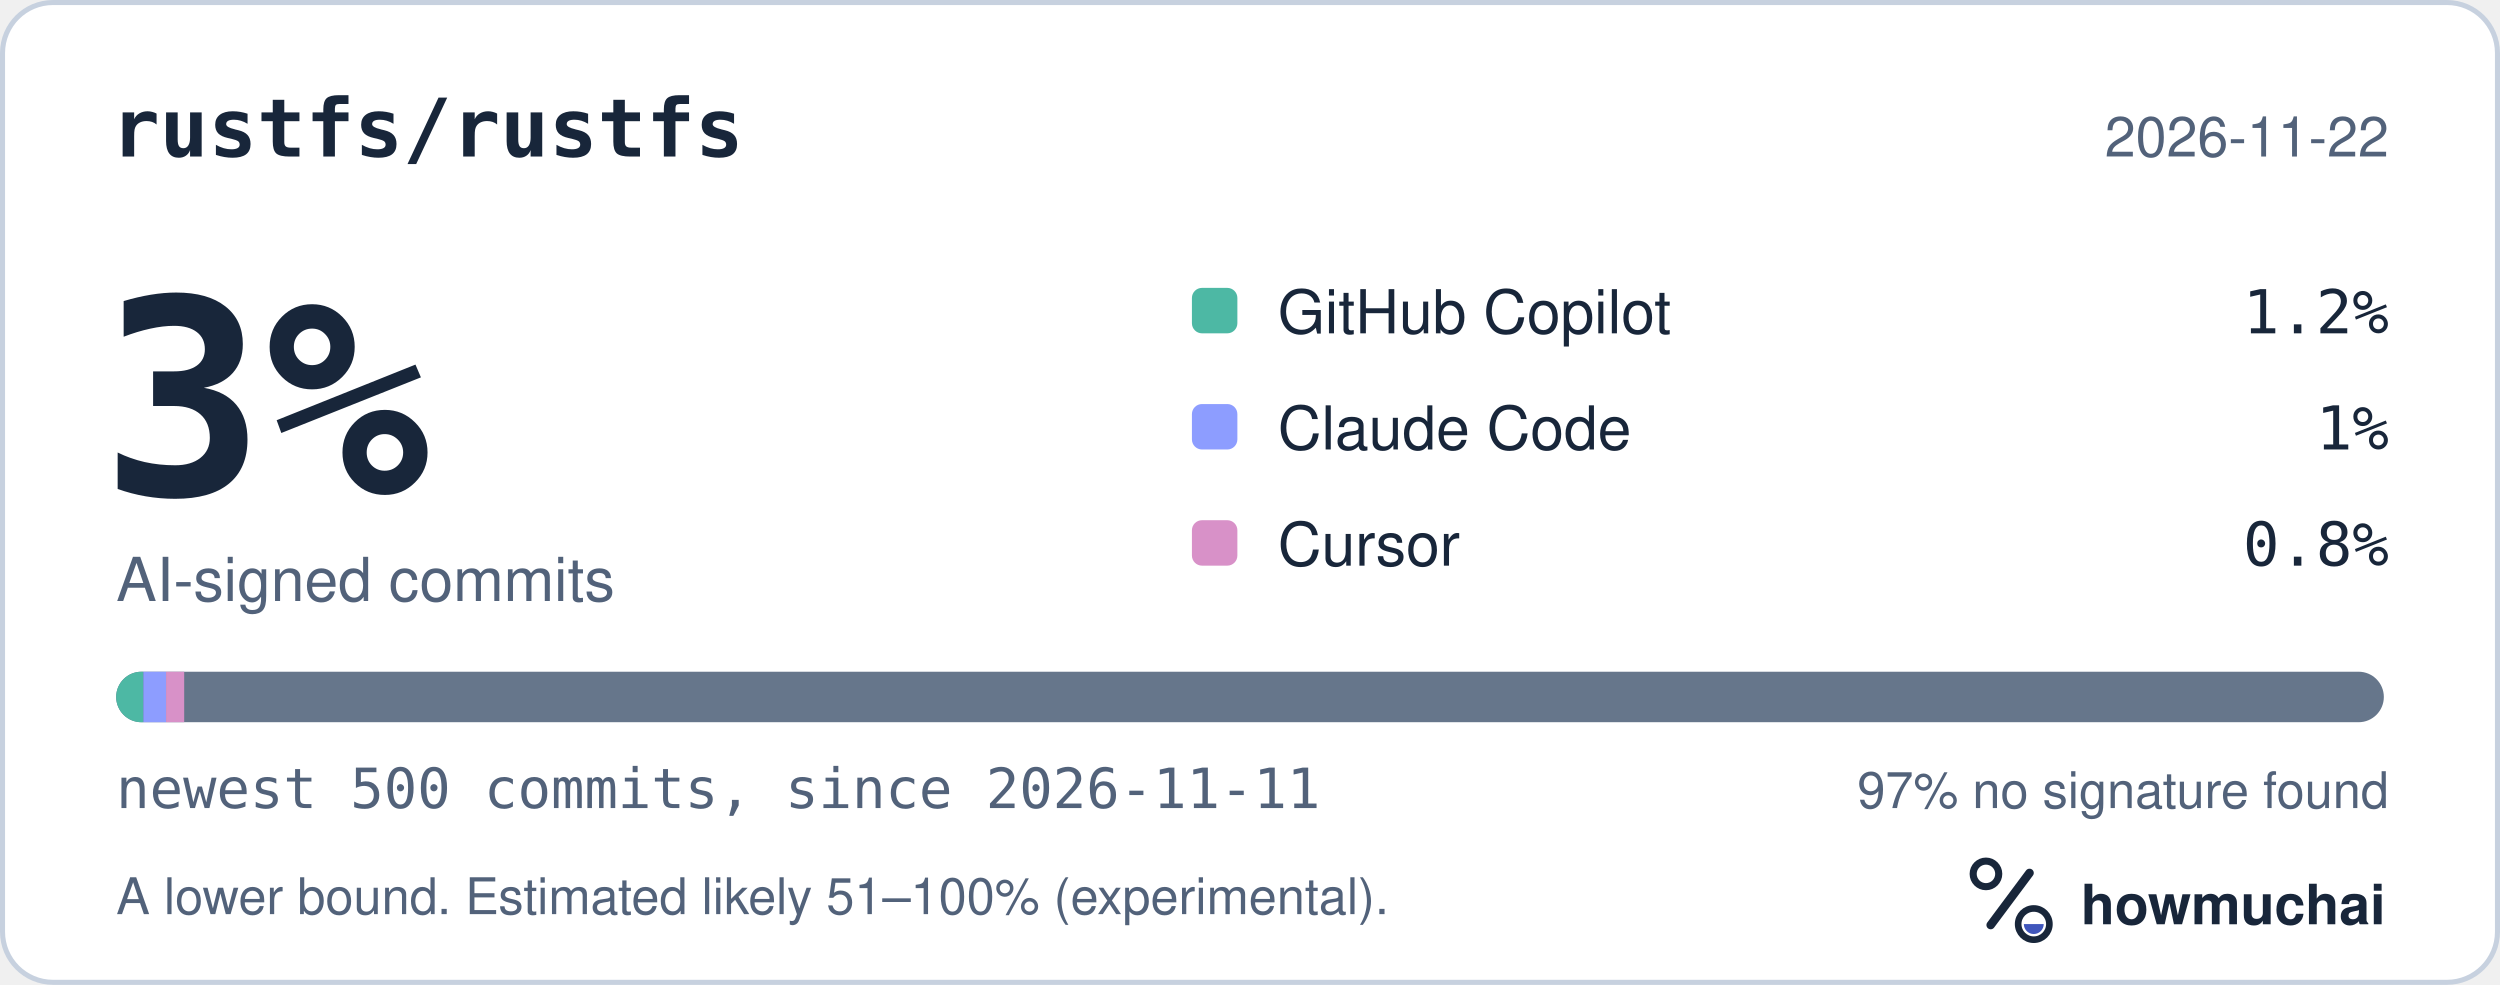
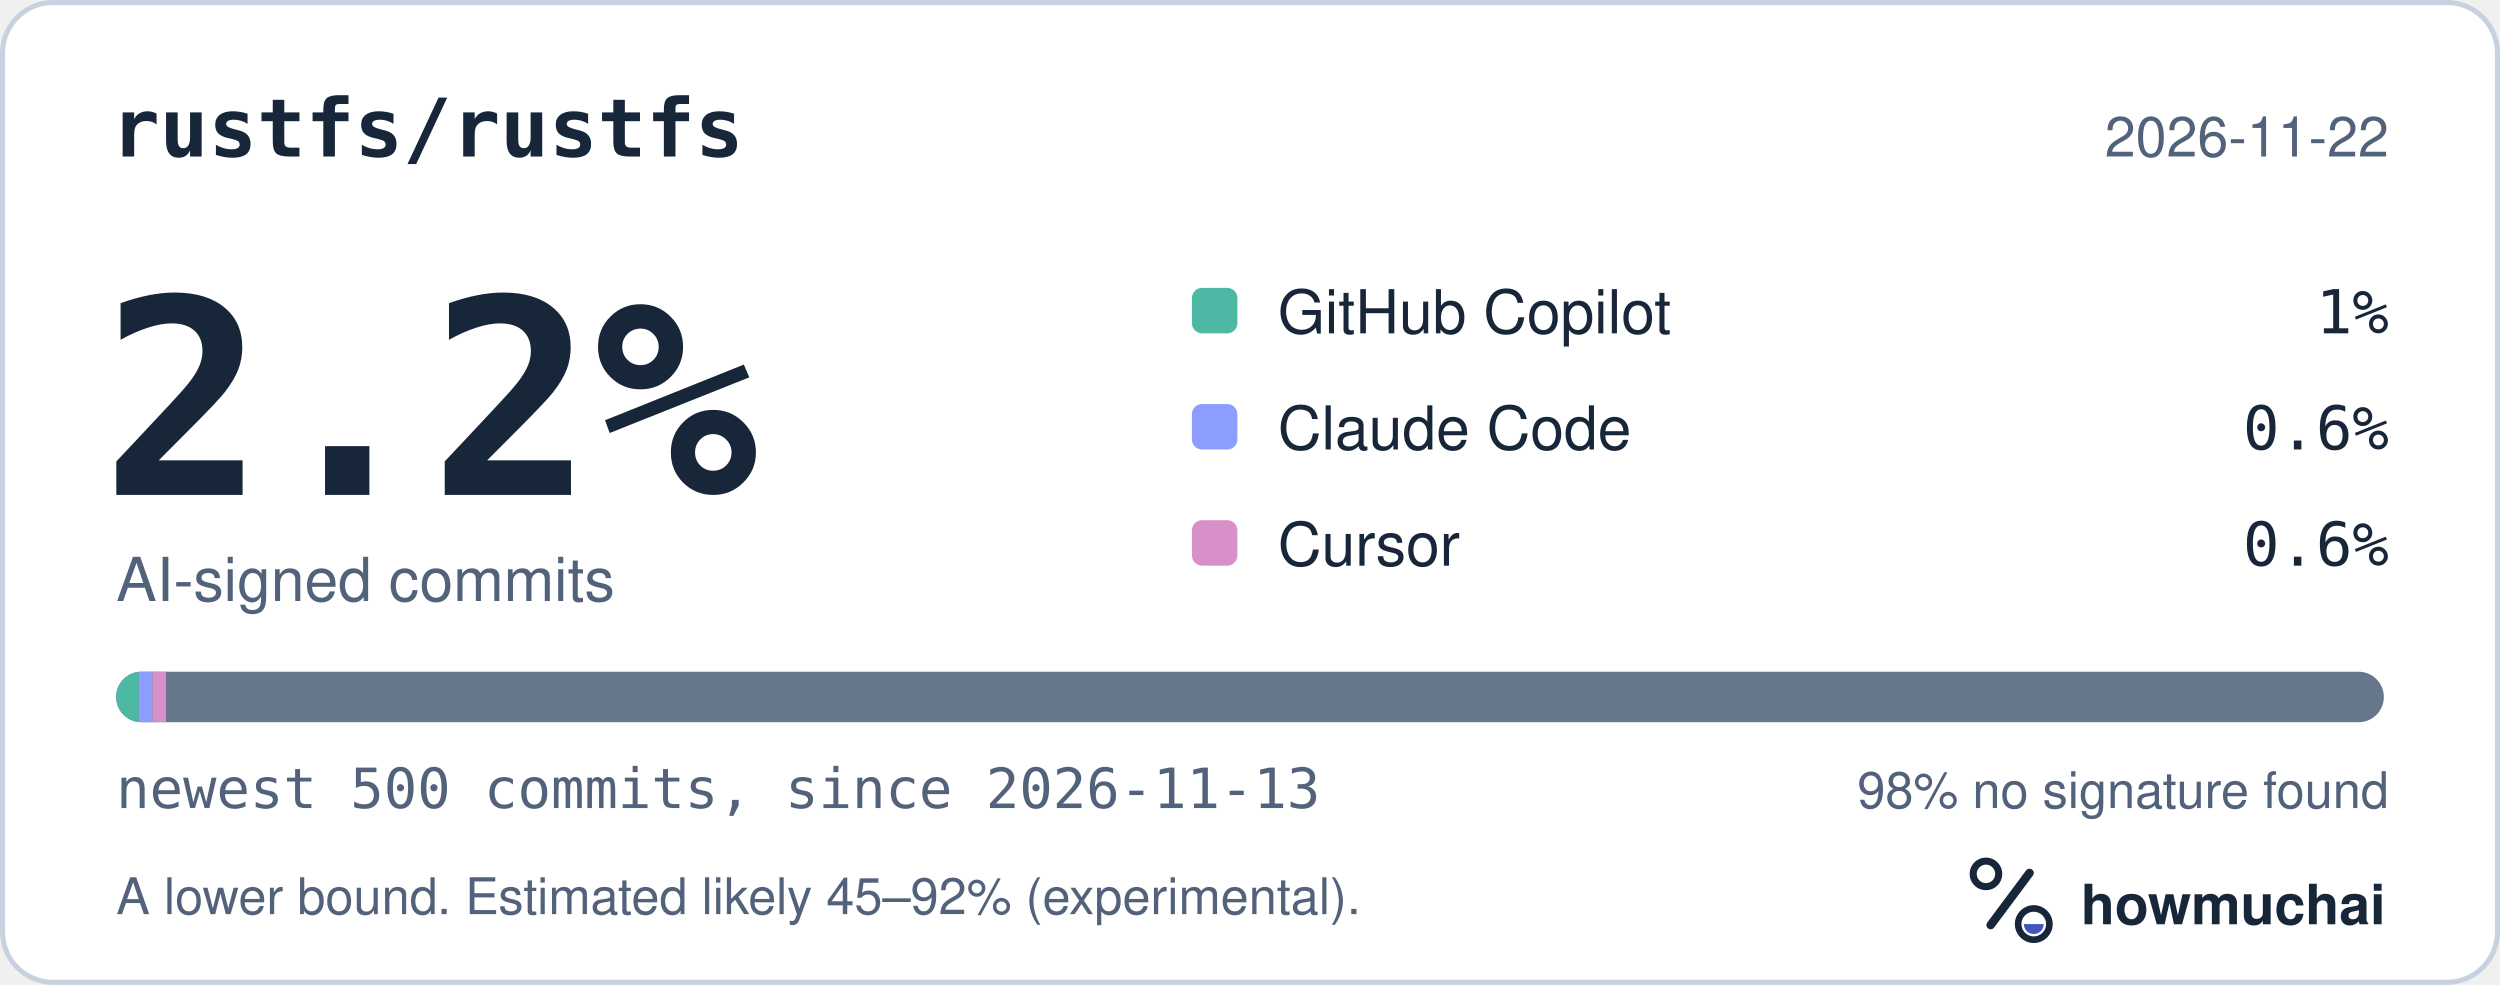
<svg xmlns="http://www.w3.org/2000/svg" width="495" height="195" viewBox="0 0 495 195" role="img" aria-labelledby="hm-t hm-d">
  <rect x="0.5" y="0.5" width="494" height="194" rx="10" fill="#FFFFFF" stroke="#C7D1DF" />
  <text x="22" y="31" fill="#18263A" font-family="ui-monospace, SF Mono, Menlo, Consolas, IBM Plex Mono, monospace" font-size="16" font-weight="600">rustfs/rustfs</text>
  <text x="473" y="31" fill="#52627A" font-family="-apple-system, BlinkMacSystemFont, Segoe UI, Helvetica, Arial, Fira Sans, sans-serif" font-size="11" text-anchor="end">2026-11-22</text>
-   <text x="20" y="98" fill="#18263A" font-family="ui-monospace, SF Mono, Menlo, Consolas, IBM Plex Mono, monospace" font-size="54" font-weight="700">3%</text>
+   <text x="20" y="98" fill="#18263A" font-family="ui-monospace, SF Mono, Menlo, Consolas, IBM Plex Mono, monospace" font-size="54" font-weight="700">2.2%</text>
  <text x="23" y="119" fill="#52627A" font-family="-apple-system, BlinkMacSystemFont, Segoe UI, Helvetica, Arial, Fira Sans, sans-serif" font-size="12">AI-signed commits</text>
  <rect x="236" y="57" width="9" height="9" rx="2" fill="#4DB8A4" />
  <text x="253" y="66" fill="#18263A" font-family="-apple-system, BlinkMacSystemFont, Segoe UI, Helvetica, Arial, Fira Sans, sans-serif" font-size="12">GitHub Copilot</text>
-   <text x="473" y="66" fill="#18263A" font-family="ui-monospace, SF Mono, Menlo, Consolas, IBM Plex Mono, monospace" font-size="12" text-anchor="end">1.2%</text>
+   <text x="473" y="66" fill="#18263A" font-family="ui-monospace, SF Mono, Menlo, Consolas, IBM Plex Mono, monospace" font-size="12" text-anchor="end">1%</text>
  <rect x="236" y="80" width="9" height="9" rx="2" fill="#8D9DFF" />
  <text x="253" y="89" fill="#18263A" font-family="-apple-system, BlinkMacSystemFont, Segoe UI, Helvetica, Arial, Fira Sans, sans-serif" font-size="12">Claude Code</text>
-   <text x="473" y="89" fill="#18263A" font-family="ui-monospace, SF Mono, Menlo, Consolas, IBM Plex Mono, monospace" font-size="12" text-anchor="end">1%</text>
+   <text x="473" y="89" fill="#18263A" font-family="ui-monospace, SF Mono, Menlo, Consolas, IBM Plex Mono, monospace" font-size="12" text-anchor="end">0.6%</text>
  <rect x="236" y="103" width="9" height="9" rx="2" fill="#D891C8" />
  <text x="253" y="112" fill="#18263A" font-family="-apple-system, BlinkMacSystemFont, Segoe UI, Helvetica, Arial, Fira Sans, sans-serif" font-size="12">Cursor</text>
-   <text x="473" y="112" fill="#18263A" font-family="ui-monospace, SF Mono, Menlo, Consolas, IBM Plex Mono, monospace" font-size="12" text-anchor="end">0.8%</text>
+   <text x="473" y="112" fill="#18263A" font-family="ui-monospace, SF Mono, Menlo, Consolas, IBM Plex Mono, monospace" font-size="12" text-anchor="end">0.6%</text>
  <defs>
    <clipPath id="hm-bar">
      <rect x="23" y="133" width="449" height="10" rx="5" />
    </clipPath>
  </defs>
  <rect x="23" y="133" width="449" height="10" rx="5" fill="#66768B" />
  <g clip-path="url(#hm-bar)">
-     <rect x="23.00" y="133" width="5.39" height="10" fill="#4DB8A4" />
-     <rect x="28.39" y="133" width="4.49" height="10" fill="#8D9DFF" />
-     <rect x="32.88" y="133" width="3.59" height="10" fill="#D891C8" />
+     <rect x="23.00" y="133" width="4.49" height="10" fill="#4DB8A4" />
+     <rect x="27.49" y="133" width="2.69" height="10" fill="#8D9DFF" />
+     <rect x="30.18" y="133" width="2.69" height="10" fill="#D891C8" />
  </g>
-   <text x="23" y="160" fill="#52627A" font-family="ui-monospace, SF Mono, Menlo, Consolas, IBM Plex Mono, monospace" font-size="11">newest 500 commits, since 2026-11-11</text>
-   <text x="473" y="160" fill="#52627A" font-family="-apple-system, BlinkMacSystemFont, Segoe UI, Helvetica, Arial, Fira Sans, sans-serif" font-size="10" text-anchor="end">97% no signature found</text>
-   <text x="23" y="181" fill="#52627A" font-family="-apple-system, BlinkMacSystemFont, Segoe UI, Helvetica, Arial, Fira Sans, sans-serif" font-size="10">A lower bound. Estimated likely 51–100% (experimental).</text>
+   <text x="23" y="160" fill="#52627A" font-family="ui-monospace, SF Mono, Menlo, Consolas, IBM Plex Mono, monospace" font-size="11">newest 500 commits, since 2026-11-13</text>
+   <text x="473" y="160" fill="#52627A" font-family="-apple-system, BlinkMacSystemFont, Segoe UI, Helvetica, Arial, Fira Sans, sans-serif" font-size="10" text-anchor="end">98% no signature found</text>
+   <text x="23" y="181" fill="#52627A" font-family="-apple-system, BlinkMacSystemFont, Segoe UI, Helvetica, Arial, Fira Sans, sans-serif" font-size="10">A lower bound. Estimated likely 45–92% (experimental).</text>
  <g transform="translate(386 166) scale(0.046875)">
    <circle cx="154" cy="150" r="54" fill="none" stroke="#18263A" stroke-width="30" />
    <path d="M174 366 338 146" fill="none" stroke="#18263A" stroke-width="36" stroke-linecap="round" />
    <circle cx="356" cy="362" r="66" fill="none" stroke="#18263A" stroke-width="28" />
    <path d="M314 362a42 42 0 0 0 84 0Z" fill="#4056BC" />
  </g>
  <text x="412" y="183" fill="#18263A" font-family="-apple-system, BlinkMacSystemFont, Segoe UI, Helvetica, Arial, Fira Sans, sans-serif" font-size="11" font-weight="650">howmuchai</text>
</svg>
